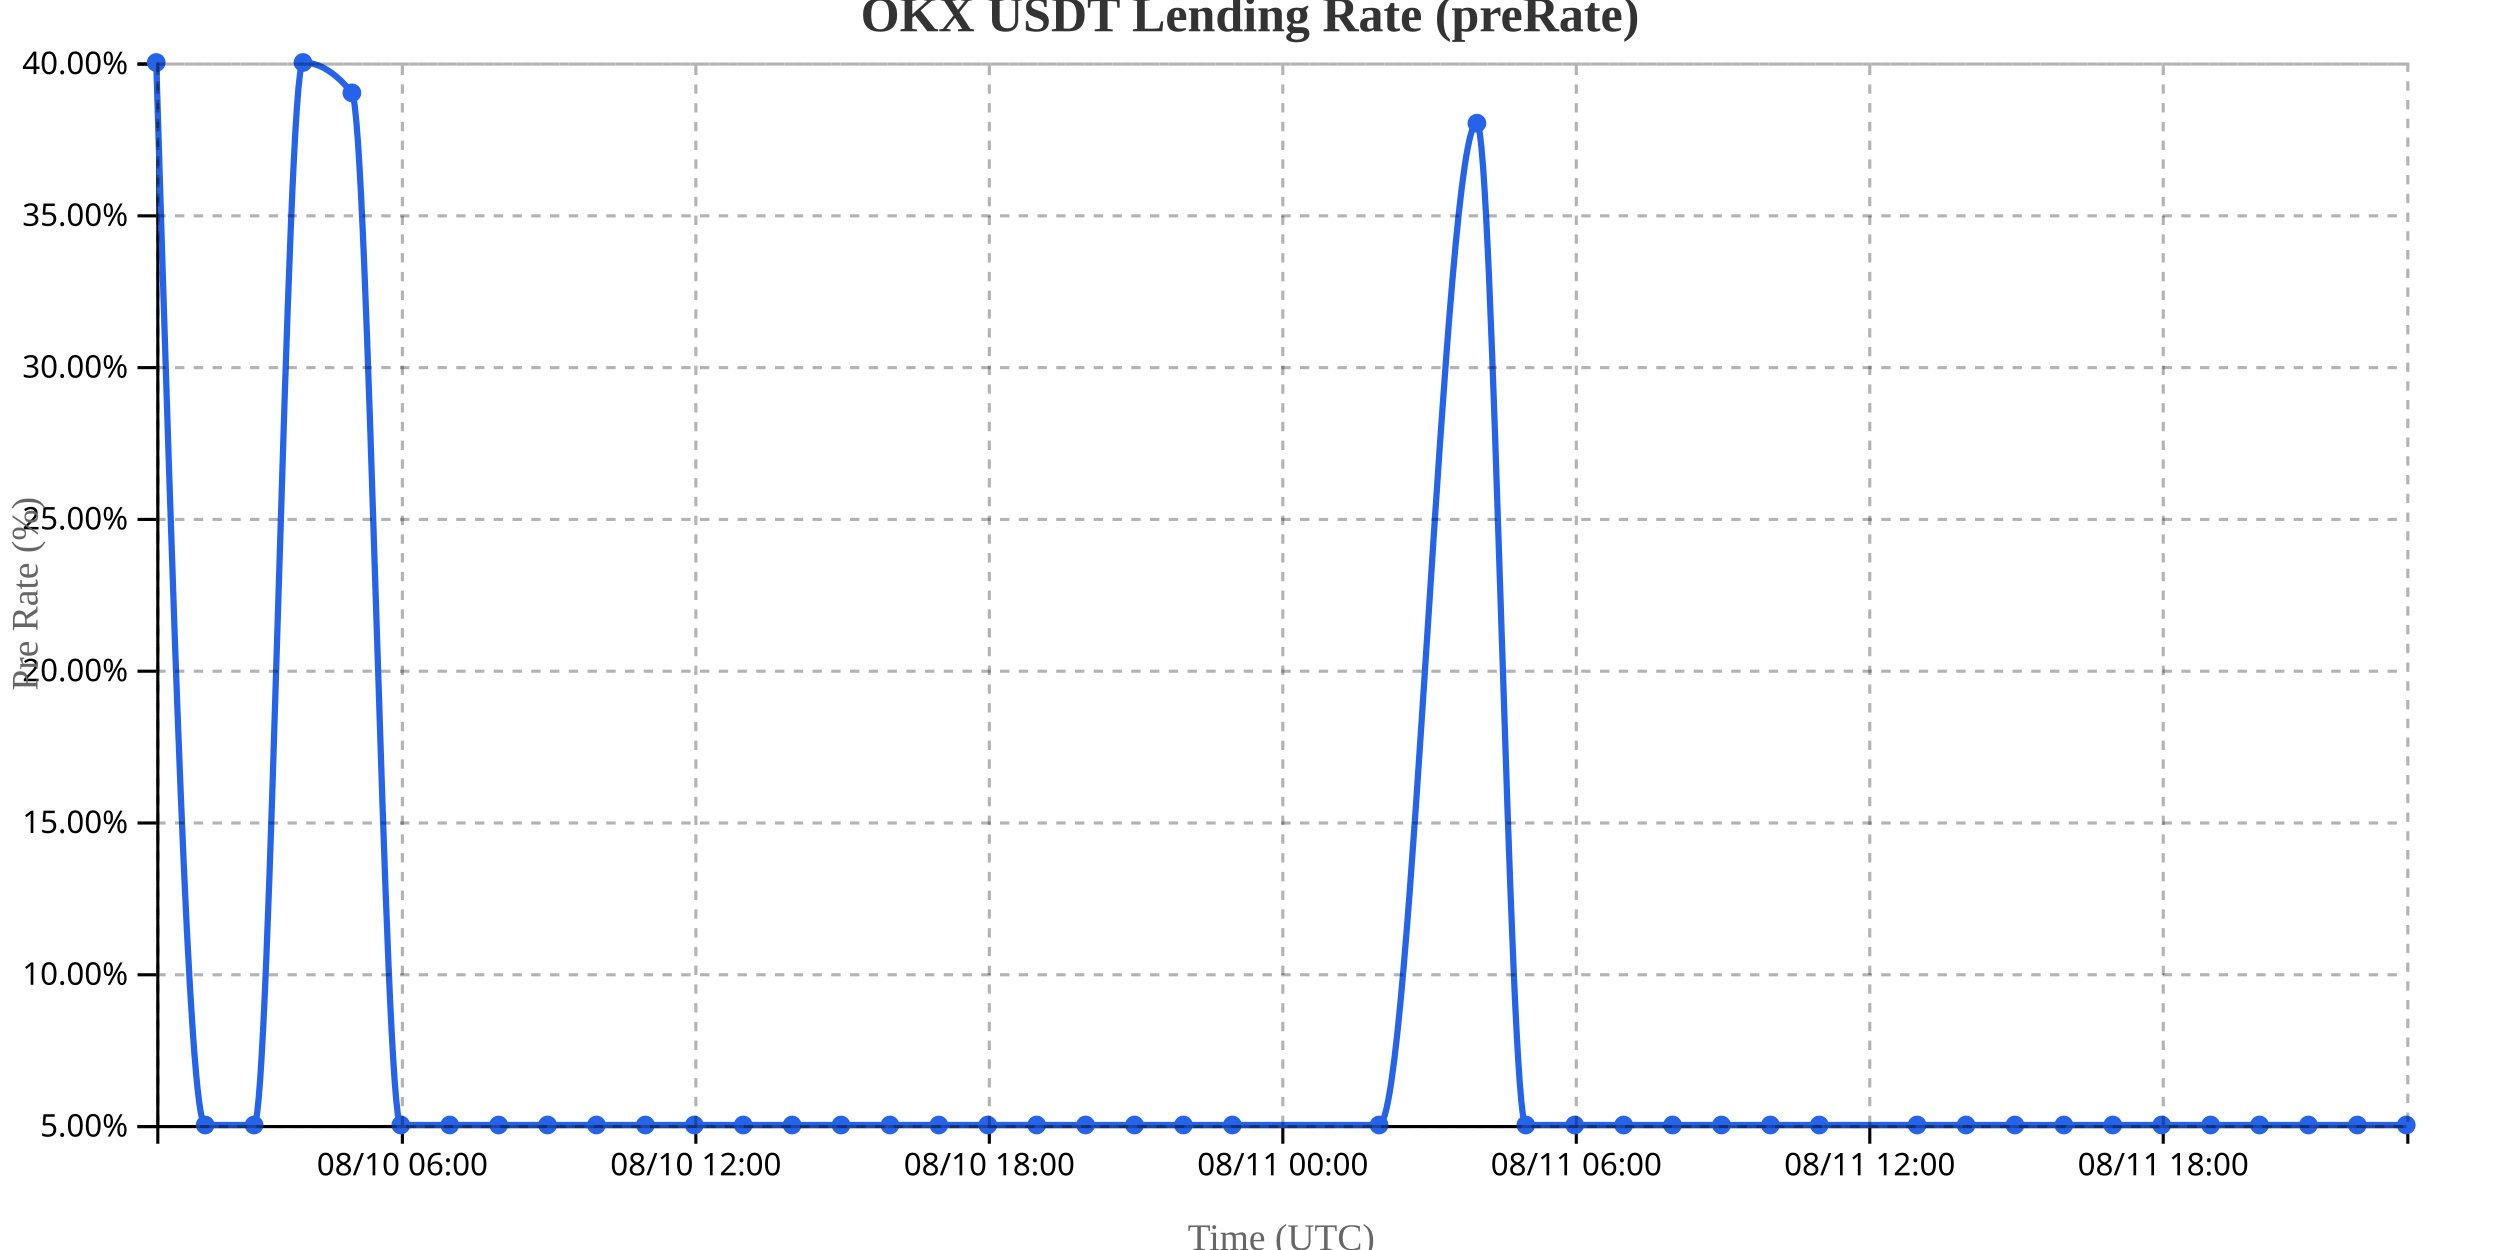
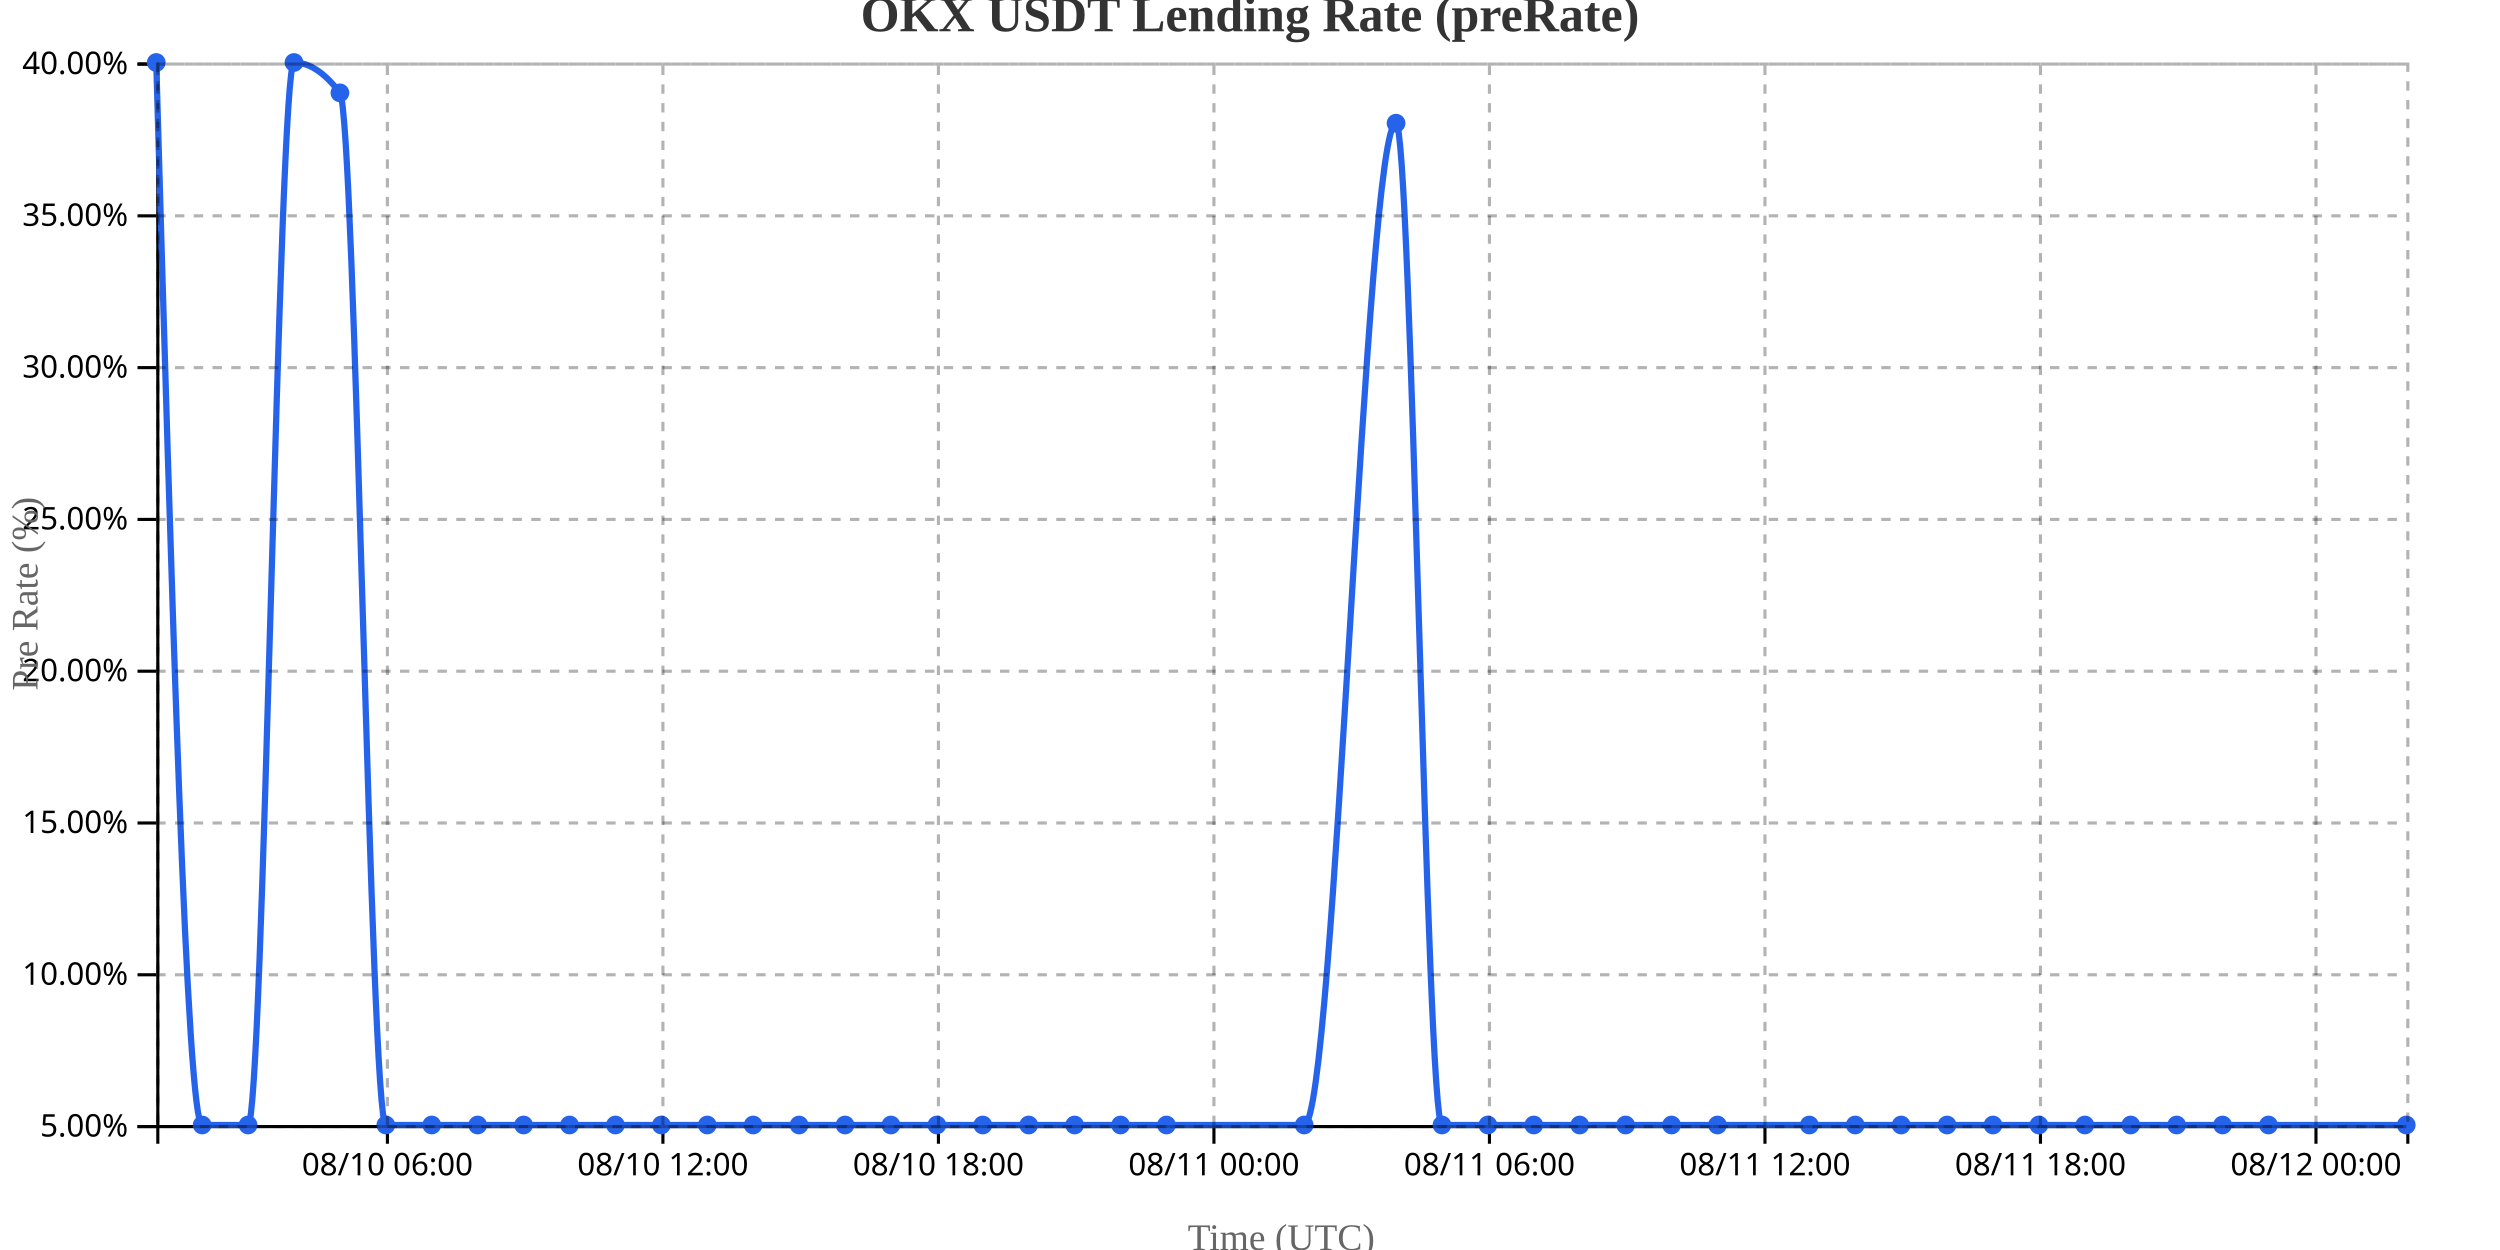
<svg xmlns="http://www.w3.org/2000/svg" width="800" height="400">
  <g transform="translate(50,20)">
    <g transform="translate(0,340)" fill="none" font-size="10" font-family="sans-serif" text-anchor="middle">
      <path class="domain" stroke="currentColor" d="M0.5,6V0.5H720.5V6" />
-       <g class="tick" opacity="1" transform="translate(78.76087,0)">
+       <g class="tick" opacity="1" transform="translate(73.96939,0)">
        <line stroke="currentColor" y2="6" />
        <text fill="currentColor" y="9" dy="0.71em">08/10 06:00</text>
      </g>
-       <g class="tick" opacity="1" transform="translate(172.6739,0)">
+       <g class="tick" opacity="1" transform="translate(162.1327,0)">
        <line stroke="currentColor" y2="6" />
        <text fill="currentColor" y="9" dy="0.71em">08/10 12:00</text>
      </g>
-       <g class="tick" opacity="1" transform="translate(266.587,0)">
+       <g class="tick" opacity="1" transform="translate(250.2959,0)">
        <line stroke="currentColor" y2="6" />
        <text fill="currentColor" y="9" dy="0.71em">08/10 18:00</text>
      </g>
-       <g class="tick" opacity="1" transform="translate(360.5,0)">
+       <g class="tick" opacity="1" transform="translate(338.4592,0)">
        <line stroke="currentColor" y2="6" />
        <text fill="currentColor" y="9" dy="0.71em">08/11 00:00</text>
      </g>
-       <g class="tick" opacity="1" transform="translate(454.413,0)">
+       <g class="tick" opacity="1" transform="translate(426.6224,0)">
        <line stroke="currentColor" y2="6" />
        <text fill="currentColor" y="9" dy="0.71em">08/11 06:00</text>
      </g>
-       <g class="tick" opacity="1" transform="translate(548.3261,0)">
+       <g class="tick" opacity="1" transform="translate(514.7857,0)">
        <line stroke="currentColor" y2="6" />
        <text fill="currentColor" y="9" dy="0.71em">08/11 12:00</text>
      </g>
-       <g class="tick" opacity="1" transform="translate(642.2391,0)">
+       <g class="tick" opacity="1" transform="translate(602.949,0)">
        <line stroke="currentColor" y2="6" />
        <text fill="currentColor" y="9" dy="0.71em">08/11 18:00</text>
+       </g>
+       <g class="tick" opacity="1" transform="translate(691.1122,0)">
+         <line stroke="currentColor" y2="6" />
+         <text fill="currentColor" y="9" dy="0.71em">08/12 00:00</text>
      </g>
    </g>
    <g fill="none" font-size="10" font-family="sans-serif" text-anchor="end">
      <path class="domain" stroke="currentColor" d="M-6,340.5H0.5V0.5H-6" />
      <g class="tick" opacity="1" transform="translate(0,340.5)">
        <line stroke="currentColor" x2="-6" />
        <text fill="currentColor" x="-9" dy="0.32em">5.00%</text>
      </g>
      <g class="tick" opacity="1" transform="translate(0,291.9286)">
        <line stroke="currentColor" x2="-6" />
        <text fill="currentColor" x="-9" dy="0.32em">10.00%</text>
      </g>
      <g class="tick" opacity="1" transform="translate(0,243.3571)">
        <line stroke="currentColor" x2="-6" />
        <text fill="currentColor" x="-9" dy="0.32em">15.00%</text>
      </g>
      <g class="tick" opacity="1" transform="translate(0,194.7857)">
        <line stroke="currentColor" x2="-6" />
        <text fill="currentColor" x="-9" dy="0.32em">20.00%</text>
      </g>
      <g class="tick" opacity="1" transform="translate(0,146.2143)">
        <line stroke="currentColor" x2="-6" />
        <text fill="currentColor" x="-9" dy="0.32em">25.00%</text>
      </g>
      <g class="tick" opacity="1" transform="translate(0,97.64286)">
        <line stroke="currentColor" x2="-6" />
        <text fill="currentColor" x="-9" dy="0.32em">30.00%</text>
      </g>
      <g class="tick" opacity="1" transform="translate(0,49.07143)">
        <line stroke="currentColor" x2="-6" />
        <text fill="currentColor" x="-9" dy="0.32em">35.00%</text>
      </g>
      <g class="tick" opacity="1" transform="translate(0,0.5)">
        <line stroke="currentColor" x2="-6" />
        <text fill="currentColor" x="-9" dy="0.32em">40.00%</text>
      </g>
    </g>
    <text transform="rotate(-90)" y="-50" x="-170" dy="1em" style="text-anchor: middle; font-size: 12px; fill: #666;">Pre Rate (%)</text>
    <text transform="translate(360, 380)" style="text-anchor: middle; font-size: 12px; fill: #666;">Time (UTC)</text>
-     <path fill="none" stroke="#2563eb" stroke-width="2" d="M0,0C5.217,170,10.435,340,15.652,340C20.87,340,26.087,340,31.304,340C36.522,340,41.739,0,46.957,0C52.174,0,57.391,3.238,62.609,9.714C67.826,16.19,73.043,340,78.261,340C83.478,340,88.696,340,93.913,340C99.13,340,104.348,340,109.565,340C114.783,340,120,340,125.217,340C130.435,340,135.652,340,140.87,340C146.087,340,151.304,340,156.522,340C161.739,340,166.957,340,172.174,340C177.391,340,182.609,340,187.826,340C193.043,340,198.261,340,203.478,340C208.696,340,213.913,340,219.13,340C224.348,340,229.565,340,234.783,340C240,340,245.217,340,250.435,340C255.652,340,260.87,340,266.087,340C271.304,340,276.522,340,281.739,340C286.957,340,292.174,340,297.391,340C302.609,340,307.826,340,313.043,340C318.261,340,323.478,340,328.696,340C333.913,340,339.13,340,344.348,340C360,340,375.652,340,391.304,340C401.739,340,412.174,19.429,422.609,19.429C427.826,19.429,433.043,340,438.261,340C443.478,340,448.696,340,453.913,340C459.13,340,464.348,340,469.565,340C474.783,340,480,340,485.217,340C490.435,340,495.652,340,500.87,340C506.087,340,511.304,340,516.522,340C521.739,340,526.957,340,532.174,340C542.609,340,553.043,340,563.478,340C568.696,340,573.913,340,579.13,340C584.348,340,589.565,340,594.783,340C600,340,605.217,340,610.435,340C615.652,340,620.87,340,626.087,340C631.304,340,636.522,340,641.739,340C646.957,340,652.174,340,657.391,340C662.609,340,667.826,340,673.043,340C678.261,340,683.478,340,688.696,340C693.913,340,699.13,340,704.348,340C709.565,340,714.783,340,720,340" />
+     <path fill="none" stroke="#2563eb" stroke-width="2" d="M0,0C4.898,170,9.796,340,14.694,340C19.592,340,24.49,340,29.388,340C34.286,340,39.184,0,44.082,0C48.98,0,53.878,3.238,58.776,9.714C63.673,16.19,68.571,340,73.469,340C78.367,340,83.265,340,88.163,340C93.061,340,97.959,340,102.857,340C107.755,340,112.653,340,117.551,340C122.449,340,127.347,340,132.245,340C137.143,340,142.041,340,146.939,340C151.837,340,156.735,340,161.633,340C166.531,340,171.429,340,176.327,340C181.224,340,186.122,340,191.02,340C195.918,340,200.816,340,205.714,340C210.612,340,215.51,340,220.408,340C225.306,340,230.204,340,235.102,340C240,340,244.898,340,249.796,340C254.694,340,259.592,340,264.49,340C269.388,340,274.286,340,279.184,340C284.082,340,288.98,340,293.878,340C298.776,340,303.673,340,308.571,340C313.469,340,318.367,340,323.265,340C337.959,340,352.653,340,367.347,340C377.143,340,386.939,19.429,396.735,19.429C401.633,19.429,406.531,340,411.429,340C416.327,340,421.224,340,426.122,340C431.02,340,435.918,340,440.816,340C445.714,340,450.612,340,455.51,340C460.408,340,465.306,340,470.204,340C475.102,340,480,340,484.898,340C489.796,340,494.694,340,499.592,340C509.388,340,519.184,340,528.98,340C533.878,340,538.776,340,543.673,340C548.571,340,553.469,340,558.367,340C563.265,340,568.163,340,573.061,340C577.959,340,582.857,340,587.755,340C592.653,340,597.551,340,602.449,340C607.347,340,612.245,340,617.143,340C622.041,340,626.939,340,631.837,340C636.735,340,641.633,340,646.531,340C651.429,340,656.327,340,661.224,340C666.122,340,671.02,340,675.918,340C690.612,340,705.306,340,720,340" />
    <circle class="dot" cx="0" cy="0" r="3" fill="#2563eb" />
-     <circle class="dot" cx="15.652" cy="340" r="3" fill="#2563eb" />
-     <circle class="dot" cx="31.304" cy="340" r="3" fill="#2563eb" />
-     <circle class="dot" cx="46.957" cy="0" r="3" fill="#2563eb" />
-     <circle class="dot" cx="62.609" cy="9.714" r="3" fill="#2563eb" />
-     <circle class="dot" cx="78.261" cy="340" r="3" fill="#2563eb" />
-     <circle class="dot" cx="93.913" cy="340" r="3" fill="#2563eb" />
-     <circle class="dot" cx="109.565" cy="340" r="3" fill="#2563eb" />
-     <circle class="dot" cx="125.217" cy="340" r="3" fill="#2563eb" />
-     <circle class="dot" cx="140.87" cy="340" r="3" fill="#2563eb" />
-     <circle class="dot" cx="156.522" cy="340" r="3" fill="#2563eb" />
-     <circle class="dot" cx="172.174" cy="340" r="3" fill="#2563eb" />
-     <circle class="dot" cx="187.826" cy="340" r="3" fill="#2563eb" />
-     <circle class="dot" cx="203.478" cy="340" r="3" fill="#2563eb" />
-     <circle class="dot" cx="219.13" cy="340" r="3" fill="#2563eb" />
-     <circle class="dot" cx="234.783" cy="340" r="3" fill="#2563eb" />
-     <circle class="dot" cx="250.435" cy="340" r="3" fill="#2563eb" />
-     <circle class="dot" cx="266.087" cy="340" r="3" fill="#2563eb" />
-     <circle class="dot" cx="281.739" cy="340" r="3" fill="#2563eb" />
-     <circle class="dot" cx="297.391" cy="340" r="3" fill="#2563eb" />
-     <circle class="dot" cx="313.043" cy="340" r="3" fill="#2563eb" />
-     <circle class="dot" cx="328.696" cy="340" r="3" fill="#2563eb" />
-     <circle class="dot" cx="344.348" cy="340" r="3" fill="#2563eb" />
-     <circle class="dot" cx="391.304" cy="340" r="3" fill="#2563eb" />
-     <circle class="dot" cx="422.609" cy="19.429" r="3" fill="#2563eb" />
-     <circle class="dot" cx="438.261" cy="340" r="3" fill="#2563eb" />
-     <circle class="dot" cx="453.913" cy="340" r="3" fill="#2563eb" />
-     <circle class="dot" cx="469.565" cy="340" r="3" fill="#2563eb" />
-     <circle class="dot" cx="485.217" cy="340" r="3" fill="#2563eb" />
-     <circle class="dot" cx="500.87" cy="340" r="3" fill="#2563eb" />
-     <circle class="dot" cx="516.522" cy="340" r="3" fill="#2563eb" />
-     <circle class="dot" cx="532.174" cy="340" r="3" fill="#2563eb" />
-     <circle class="dot" cx="563.478" cy="340" r="3" fill="#2563eb" />
-     <circle class="dot" cx="579.13" cy="340" r="3" fill="#2563eb" />
-     <circle class="dot" cx="594.783" cy="340" r="3" fill="#2563eb" />
-     <circle class="dot" cx="610.435" cy="340" r="3" fill="#2563eb" />
-     <circle class="dot" cx="626.087" cy="340" r="3" fill="#2563eb" />
-     <circle class="dot" cx="641.739" cy="340" r="3" fill="#2563eb" />
-     <circle class="dot" cx="657.391" cy="340" r="3" fill="#2563eb" />
-     <circle class="dot" cx="673.043" cy="340" r="3" fill="#2563eb" />
-     <circle class="dot" cx="688.696" cy="340" r="3" fill="#2563eb" />
-     <circle class="dot" cx="704.348" cy="340" r="3" fill="#2563eb" />
+     <circle class="dot" cx="14.694" cy="340" r="3" fill="#2563eb" />
+     <circle class="dot" cx="29.388" cy="340" r="3" fill="#2563eb" />
+     <circle class="dot" cx="44.082" cy="0" r="3" fill="#2563eb" />
+     <circle class="dot" cx="58.776" cy="9.714" r="3" fill="#2563eb" />
+     <circle class="dot" cx="73.469" cy="340" r="3" fill="#2563eb" />
+     <circle class="dot" cx="88.163" cy="340" r="3" fill="#2563eb" />
+     <circle class="dot" cx="102.857" cy="340" r="3" fill="#2563eb" />
+     <circle class="dot" cx="117.551" cy="340" r="3" fill="#2563eb" />
+     <circle class="dot" cx="132.245" cy="340" r="3" fill="#2563eb" />
+     <circle class="dot" cx="146.939" cy="340" r="3" fill="#2563eb" />
+     <circle class="dot" cx="161.633" cy="340" r="3" fill="#2563eb" />
+     <circle class="dot" cx="176.327" cy="340" r="3" fill="#2563eb" />
+     <circle class="dot" cx="191.02" cy="340" r="3" fill="#2563eb" />
+     <circle class="dot" cx="205.714" cy="340" r="3" fill="#2563eb" />
+     <circle class="dot" cx="220.408" cy="340" r="3" fill="#2563eb" />
+     <circle class="dot" cx="235.102" cy="340" r="3" fill="#2563eb" />
+     <circle class="dot" cx="249.796" cy="340" r="3" fill="#2563eb" />
+     <circle class="dot" cx="264.49" cy="340" r="3" fill="#2563eb" />
+     <circle class="dot" cx="279.184" cy="340" r="3" fill="#2563eb" />
+     <circle class="dot" cx="293.878" cy="340" r="3" fill="#2563eb" />
+     <circle class="dot" cx="308.571" cy="340" r="3" fill="#2563eb" />
+     <circle class="dot" cx="323.265" cy="340" r="3" fill="#2563eb" />
+     <circle class="dot" cx="367.347" cy="340" r="3" fill="#2563eb" />
+     <circle class="dot" cx="396.735" cy="19.429" r="3" fill="#2563eb" />
+     <circle class="dot" cx="411.429" cy="340" r="3" fill="#2563eb" />
+     <circle class="dot" cx="426.122" cy="340" r="3" fill="#2563eb" />
+     <circle class="dot" cx="440.816" cy="340" r="3" fill="#2563eb" />
+     <circle class="dot" cx="455.51" cy="340" r="3" fill="#2563eb" />
+     <circle class="dot" cx="470.204" cy="340" r="3" fill="#2563eb" />
+     <circle class="dot" cx="484.898" cy="340" r="3" fill="#2563eb" />
+     <circle class="dot" cx="499.592" cy="340" r="3" fill="#2563eb" />
+     <circle class="dot" cx="528.98" cy="340" r="3" fill="#2563eb" />
+     <circle class="dot" cx="543.673" cy="340" r="3" fill="#2563eb" />
+     <circle class="dot" cx="558.367" cy="340" r="3" fill="#2563eb" />
+     <circle class="dot" cx="573.061" cy="340" r="3" fill="#2563eb" />
+     <circle class="dot" cx="587.755" cy="340" r="3" fill="#2563eb" />
+     <circle class="dot" cx="602.449" cy="340" r="3" fill="#2563eb" />
+     <circle class="dot" cx="617.143" cy="340" r="3" fill="#2563eb" />
+     <circle class="dot" cx="631.837" cy="340" r="3" fill="#2563eb" />
+     <circle class="dot" cx="646.531" cy="340" r="3" fill="#2563eb" />
+     <circle class="dot" cx="661.224" cy="340" r="3" fill="#2563eb" />
+     <circle class="dot" cx="675.918" cy="340" r="3" fill="#2563eb" />
    <circle class="dot" cx="720" cy="340" r="3" fill="#2563eb" />
    <g class="grid" transform="translate(0,340)" fill="none" font-size="10" font-family="sans-serif" text-anchor="middle" style="stroke-dasharray: 3,3; opacity: 0.3;">
      <path class="domain" stroke="currentColor" d="M0.5,-340V0.5H720.5V-340" />
-       <g class="tick" opacity="1" transform="translate(78.76087,0)">
+       <g class="tick" opacity="1" transform="translate(73.96939,0)">
        <line stroke="currentColor" y2="-340" />
        <text fill="currentColor" y="3" dy="0.71em" />
      </g>
-       <g class="tick" opacity="1" transform="translate(172.6739,0)">
+       <g class="tick" opacity="1" transform="translate(162.1327,0)">
        <line stroke="currentColor" y2="-340" />
        <text fill="currentColor" y="3" dy="0.71em" />
      </g>
-       <g class="tick" opacity="1" transform="translate(266.587,0)">
+       <g class="tick" opacity="1" transform="translate(250.2959,0)">
        <line stroke="currentColor" y2="-340" />
        <text fill="currentColor" y="3" dy="0.71em" />
      </g>
-       <g class="tick" opacity="1" transform="translate(360.5,0)">
+       <g class="tick" opacity="1" transform="translate(338.4592,0)">
        <line stroke="currentColor" y2="-340" />
        <text fill="currentColor" y="3" dy="0.71em" />
      </g>
-       <g class="tick" opacity="1" transform="translate(454.413,0)">
+       <g class="tick" opacity="1" transform="translate(426.6224,0)">
        <line stroke="currentColor" y2="-340" />
        <text fill="currentColor" y="3" dy="0.71em" />
      </g>
-       <g class="tick" opacity="1" transform="translate(548.3261,0)">
+       <g class="tick" opacity="1" transform="translate(514.7857,0)">
        <line stroke="currentColor" y2="-340" />
        <text fill="currentColor" y="3" dy="0.71em" />
      </g>
-       <g class="tick" opacity="1" transform="translate(642.2391,0)">
+       <g class="tick" opacity="1" transform="translate(602.949,0)">
+         <line stroke="currentColor" y2="-340" />
+         <text fill="currentColor" y="3" dy="0.71em" />
+       </g>
+       <g class="tick" opacity="1" transform="translate(691.1122,0)">
        <line stroke="currentColor" y2="-340" />
        <text fill="currentColor" y="3" dy="0.71em" />
      </g>
    </g>
    <g class="grid" fill="none" font-size="10" font-family="sans-serif" text-anchor="end" style="stroke-dasharray: 3,3; opacity: 0.3;">
      <path class="domain" stroke="currentColor" d="M720,340.5H0.5V0.5H720" />
      <g class="tick" opacity="1" transform="translate(0,340.5)">
        <line stroke="currentColor" x2="720" />
        <text fill="currentColor" x="-3" dy="0.32em" />
      </g>
      <g class="tick" opacity="1" transform="translate(0,291.9286)">
        <line stroke="currentColor" x2="720" />
        <text fill="currentColor" x="-3" dy="0.32em" />
      </g>
      <g class="tick" opacity="1" transform="translate(0,243.3571)">
        <line stroke="currentColor" x2="720" />
        <text fill="currentColor" x="-3" dy="0.32em" />
      </g>
      <g class="tick" opacity="1" transform="translate(0,194.7857)">
        <line stroke="currentColor" x2="720" />
        <text fill="currentColor" x="-3" dy="0.32em" />
      </g>
      <g class="tick" opacity="1" transform="translate(0,146.2143)">
        <line stroke="currentColor" x2="720" />
        <text fill="currentColor" x="-3" dy="0.32em" />
      </g>
      <g class="tick" opacity="1" transform="translate(0,97.64286)">
        <line stroke="currentColor" x2="720" />
        <text fill="currentColor" x="-3" dy="0.32em" />
      </g>
      <g class="tick" opacity="1" transform="translate(0,49.07143)">
        <line stroke="currentColor" x2="720" />
        <text fill="currentColor" x="-3" dy="0.32em" />
      </g>
      <g class="tick" opacity="1" transform="translate(0,0.5)">
        <line stroke="currentColor" x2="720" />
        <text fill="currentColor" x="-3" dy="0.32em" />
      </g>
    </g>
  </g>
  <text x="400" y="10" text-anchor="middle" style="font-size: 16px; font-weight: bold; fill: #333;">OKX USDT Lending Rate (preRate)</text>
</svg>
